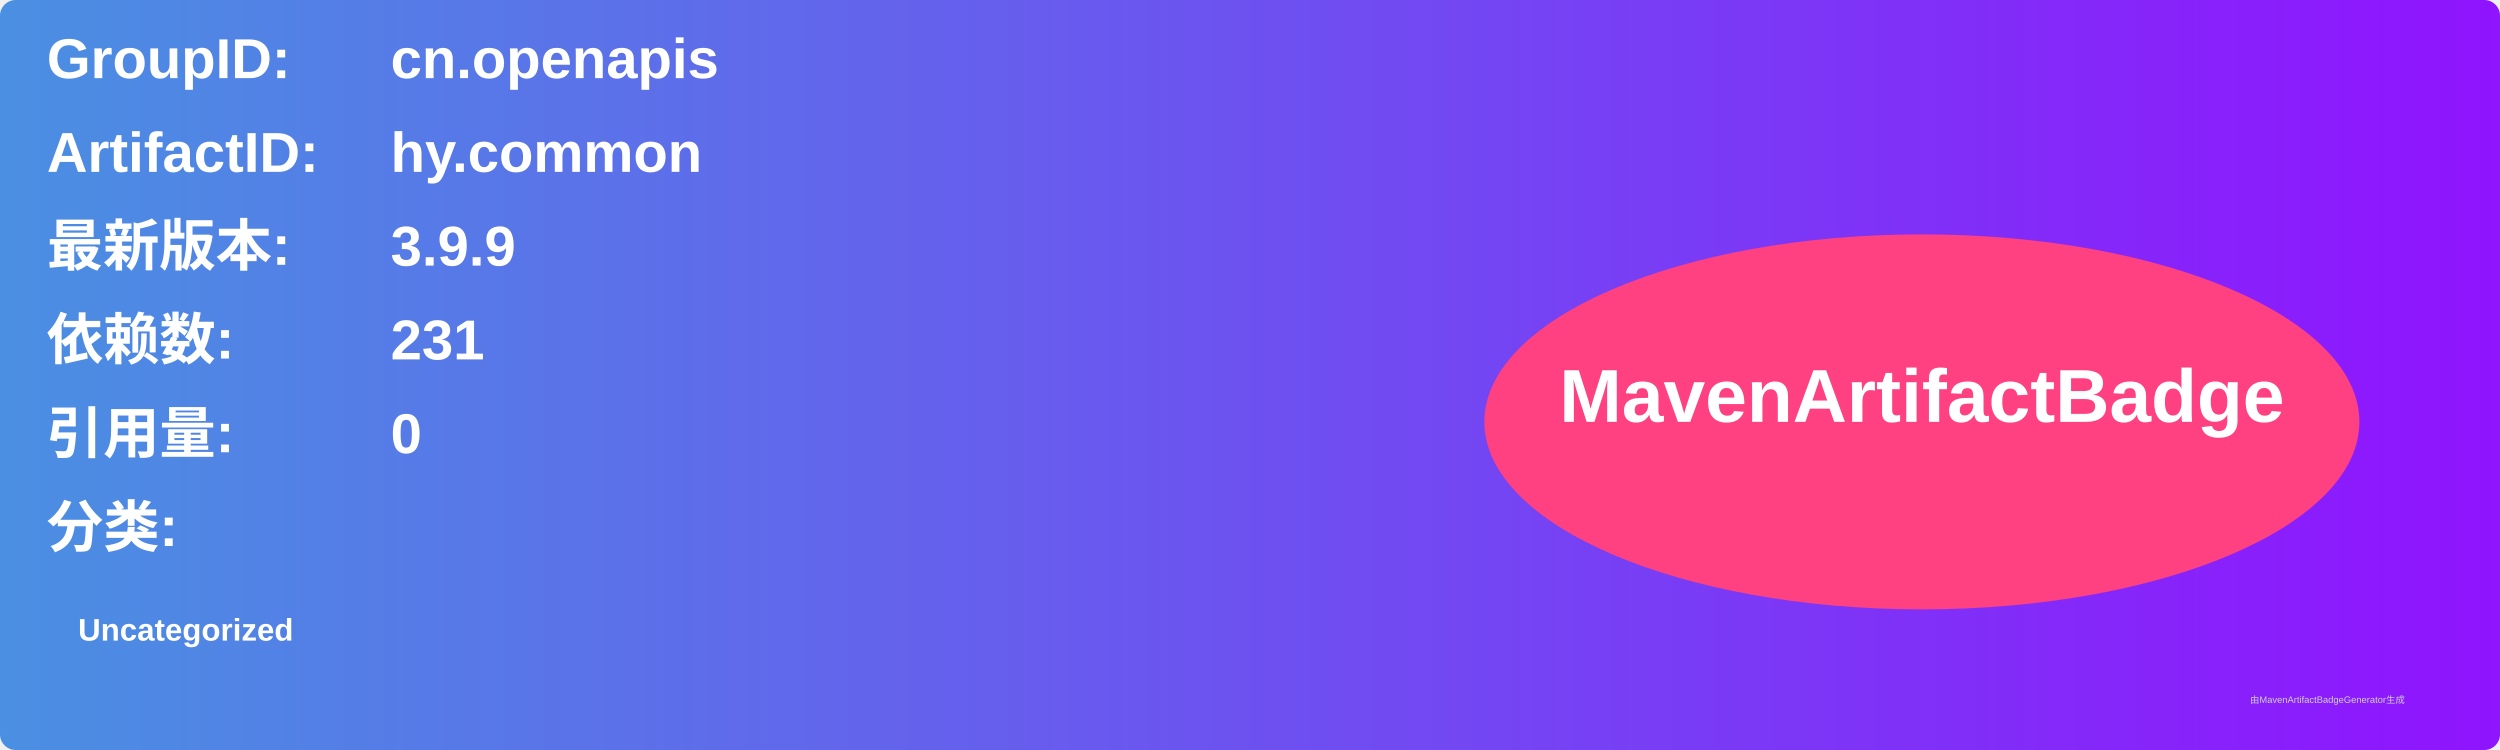
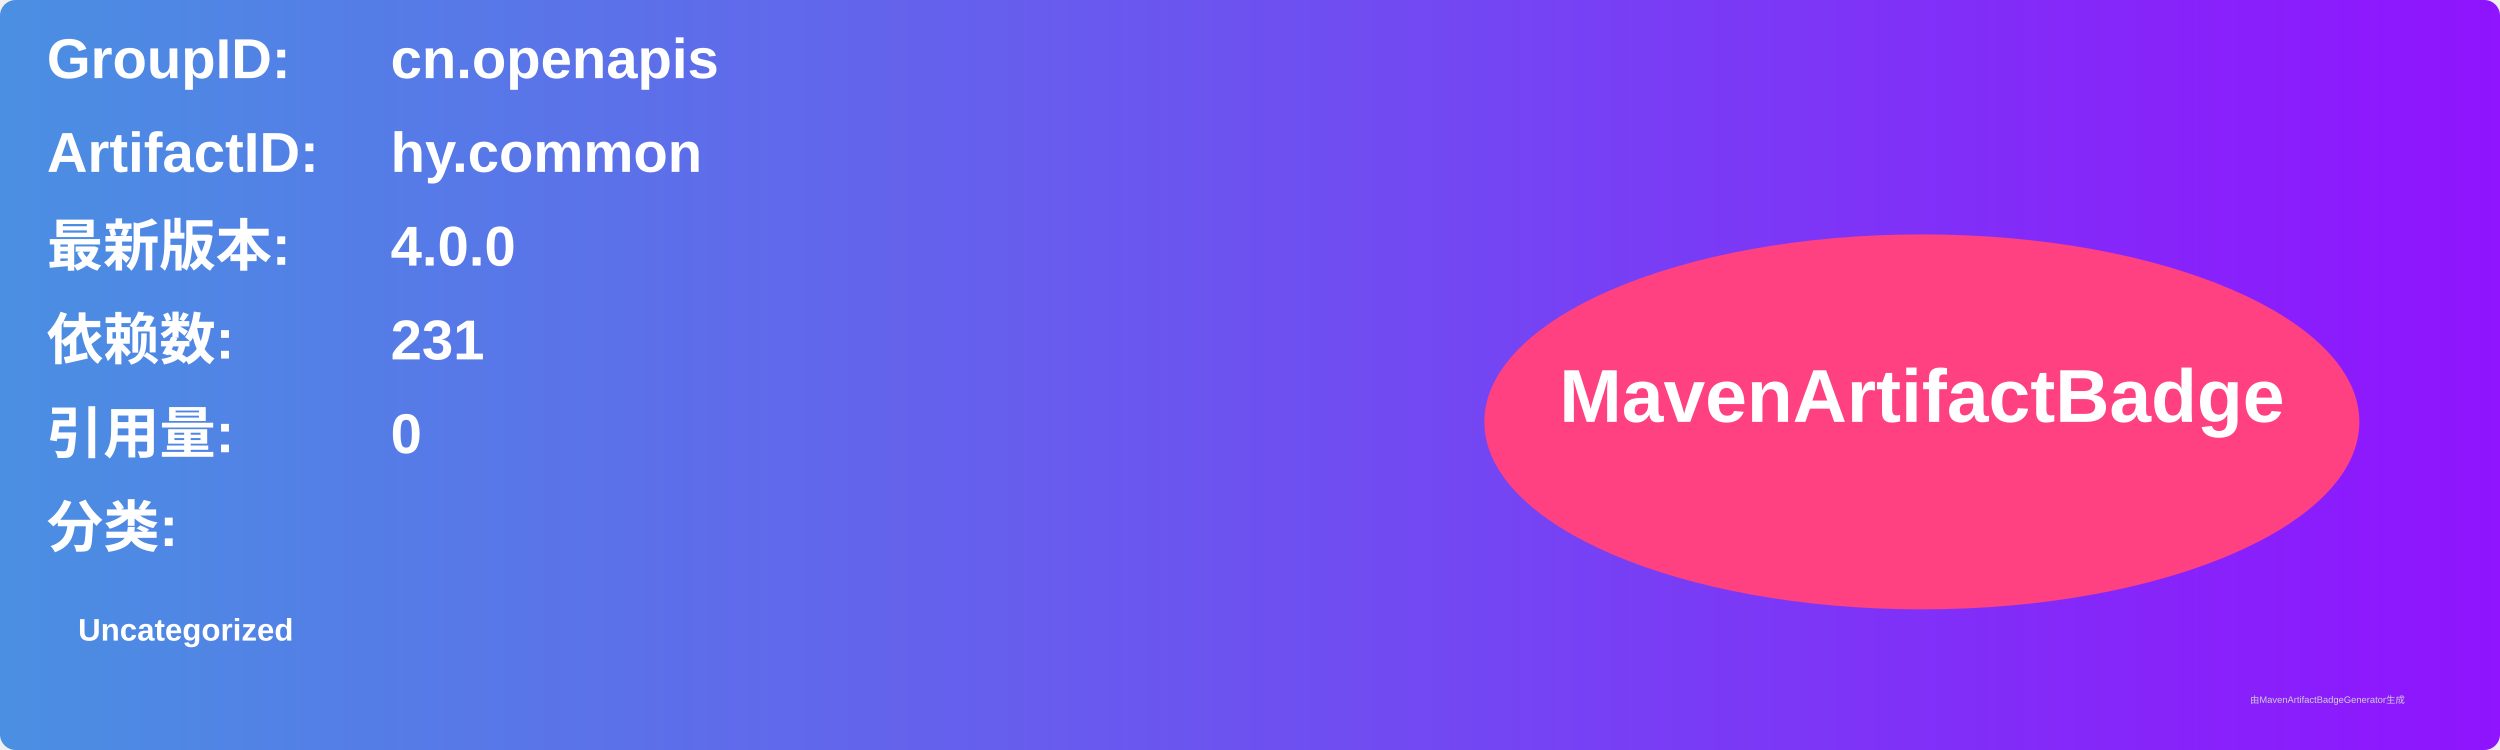
<svg xmlns="http://www.w3.org/2000/svg" width="800" height="240" viewBox="0 0 800 240">
  <linearGradient id="grad" x1="0%" y1="0%" x2="100%" y2="0%">
    <stop offset="0%" stop-color="#4a90e2" />
    <stop offset="100%" stop-color="#9013fe" />
  </linearGradient>
  <rect width="100%" height="100%" rx="5" ry="5" fill="url(#grad)" />
  <g transform="translate(15, 15)">
    <text x="0" y="10" font-family="Arial" font-size="18" fill="white" font-weight="bold" width="260">GroupID:</text>
    <text x="110" y="10" font-family="Arial" font-size="18" fill="white" font-weight="bold" width="460">cn.openapis</text>
    <text x="0" y="40" font-family="Arial" font-size="18" fill="white" font-weight="bold" width="260">ArtifactID:</text>
    <text x="110" y="40" font-family="Arial" font-size="18" fill="white" font-weight="bold" width="460">hy.common</text>
    <text x="0" y="70" font-family="Arial" font-size="18" fill="white" font-weight="bold">最新版本:</text>
    <text x="110" y="70" font-family="Arial" font-size="18" fill="white" font-weight="bold">
-       <tspan font-weight="bold">3.9.9</tspan>
+       <tspan font-weight="bold">4.0.0</tspan>
    </text>
    <text x="0" y="100" font-family="Arial" font-size="18" fill="white" font-weight="bold">依赖数: </text>
    <text x="110" y="100" font-family="Arial" font-size="18" fill="white">
      <tspan font-weight="bold">231</tspan>
    </text>
    <text x="0" y="130" font-family="Arial" font-size="18" fill="white" font-weight="bold">引用量: </text>
    <text x="110" y="130" font-family="Arial" font-size="18" fill="white">
      <tspan font-weight="bold">0</tspan>
    </text>
    <text x="0" y="160" font-family="Arial" font-size="18" fill="white" font-weight="bold">分类:</text>
    <text x="10" y="190" font-family="Arial" font-size="10" fill="white">
      <tspan font-weight="bold">Uncategorized</tspan>
    </text>
    <ellipse cx="600" cy="120" rx="140" ry="60" fill="#ff4081" />
    <text x="600" y="120" text-anchor="middle" font-family="Arial" font-size="24" fill="white" font-weight="bold">MavenArtifactBadge</text>
  </g>
  <text x="720" y="225" font-family="Arial" font-size="3" fill="#d0d0d0">由MavenArtifactBadgeGenerator生成</text>
</svg>
